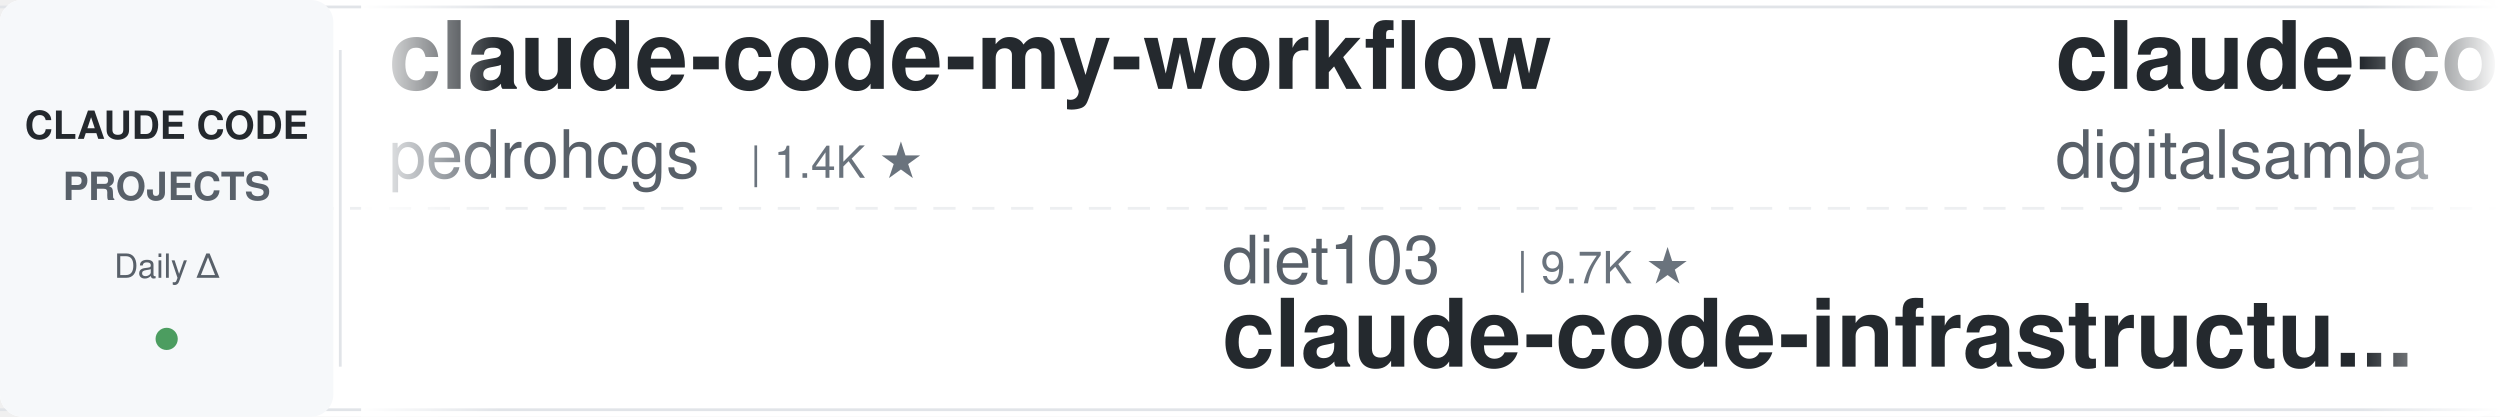
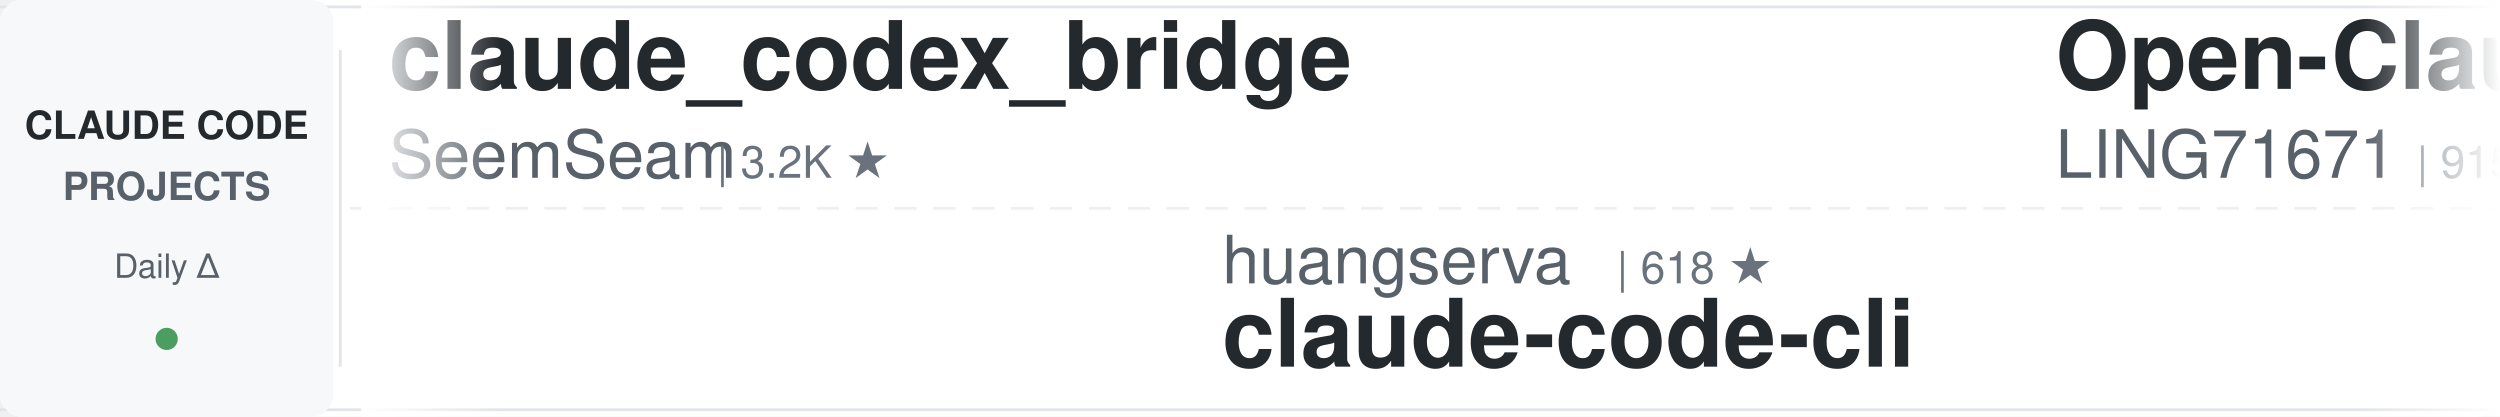
<svg xmlns="http://www.w3.org/2000/svg" width="900" height="150">
  <defs>
    <linearGradient id="leftFade" x1="0%" y1="0%" x2="100%" y2="0%">
      <stop offset="0%" style="stop-color:#ffffff;stop-opacity:1" />
      <stop offset="100%" style="stop-color:#ffffff;stop-opacity:0" />
    </linearGradient>
    <linearGradient id="rightFade" x1="0%" y1="0%" x2="100%" y2="0%">
      <stop offset="0%" style="stop-color:#ffffff;stop-opacity:0" />
      <stop offset="100%" style="stop-color:#ffffff;stop-opacity:1" />
    </linearGradient>
  </defs>
  <rect width="900" height="150" fill="#ffffff" rx="8" />
  <rect x="0" y="2" width="900" height="1" fill="#e1e4e8" />
  <rect x="0" y="147" width="900" height="1" fill="#e1e4e8" />
  <line x1="0" y1="75" x2="900" y2="75" stroke="#e1e4e8" stroke-width="1" stroke-dasharray="8 6" opacity="0.6" />
  <rect x="0" y="0" width="120" height="150" fill="#f6f8fa" rx="8" />
  <text x="60" y="50" font-family="-apple-system, BlinkMacSystemFont, 'Segoe UI', Helvetica, Arial, sans-serif" font-size="14" font-weight="600" fill="#24292e" text-anchor="middle">CLAUDE CODE</text>
  <text x="60" y="72" font-family="-apple-system, BlinkMacSystemFont, 'Segoe UI', Helvetica, Arial, sans-serif" font-size="14" font-weight="600" fill="#586069" text-anchor="middle">PROJECTS</text>
  <text x="60" y="100" font-family="-apple-system, BlinkMacSystemFont, 'Segoe UI', Helvetica, Arial, sans-serif" font-size="12" font-weight="500" fill="#586069" text-anchor="middle">Daily Δ</text>
  <circle cx="60" cy="122" r="4" fill="#22863a" opacity="0.8" />
  <rect x="122" y="18" width="1" height="114" fill="#e1e4e8" />
  <clipPath id="tickerClip">
    <rect x="130" y="0" width="770" height="150" />
  </clipPath>
  <g clip-path="url(#tickerClip)">
    <g id="tickerItems">
      <animateTransform attributeName="transform" attributeType="XML" type="translate" from="0 0" to="-3000 0" dur="54s" repeatCount="indefinite" />
      <g transform="translate(0, 0)">
-         <text x="140" y="32" font-family="-apple-system, BlinkMacSystemFont, 'Segoe UI', Helvetica, Arial, sans-serif" font-size="34" font-weight="600" fill="#24292e">claude-code-my-workflow</text>
-         <text x="140" y="64" font-family="-apple-system, BlinkMacSystemFont, 'Segoe UI', Helvetica, Arial, sans-serif" font-size="24" font-weight="400" fill="#586069">pedrohcgs</text>
-         <text x="270" y="64" font-family="-apple-system, BlinkMacSystemFont, 'Segoe UI', Helvetica, Arial, sans-serif" font-size="16" font-weight="500" fill="#6a737d">| 1.4K ★</text>
-       </g>
-       <g transform="translate(300, 0)">
-         <text x="140" y="102" font-family="-apple-system, BlinkMacSystemFont, 'Segoe UI', Helvetica, Arial, sans-serif" font-size="24" font-weight="400" fill="#586069">diet103</text>
-         <text x="246" y="102" font-family="-apple-system, BlinkMacSystemFont, 'Segoe UI', Helvetica, Arial, sans-serif" font-size="16" font-weight="500" fill="#6a737d">| 9.7K ★</text>
-         <text x="140" y="132" font-family="-apple-system, BlinkMacSystemFont, 'Segoe UI', Helvetica, Arial, sans-serif" font-size="34" font-weight="600" fill="#24292e">claude-code-infrastructu...</text>
-       </g>
-       <g transform="translate(600, 0)">
-         <text x="140" y="32" font-family="-apple-system, BlinkMacSystemFont, 'Segoe UI', Helvetica, Arial, sans-serif" font-size="34" font-weight="600" fill="#24292e">claude-code-video-toolki...</text>
-         <text x="140" y="64" font-family="-apple-system, BlinkMacSystemFont, 'Segoe UI', Helvetica, Arial, sans-serif" font-size="24" font-weight="400" fill="#586069">digitalsamba</text>
-         <text x="306" y="64" font-family="-apple-system, BlinkMacSystemFont, 'Segoe UI', Helvetica, Arial, sans-serif" font-size="16" font-weight="500" fill="#6a737d">| 1.7K ★</text>
-       </g>
-       <g transform="translate(900, 0)">
-         <text x="140" y="102" font-family="-apple-system, BlinkMacSystemFont, 'Segoe UI', Helvetica, Arial, sans-serif" font-size="24" font-weight="400" fill="#586069">alejandrobalderas</text>
-         <text x="366" y="102" font-family="-apple-system, BlinkMacSystemFont, 'Segoe UI', Helvetica, Arial, sans-serif" font-size="16" font-weight="500" fill="#6a737d">| 2.7K ★</text>
-         <text x="140" y="132" font-family="-apple-system, BlinkMacSystemFont, 'Segoe UI', Helvetica, Arial, sans-serif" font-size="34" font-weight="600" fill="#24292e">claude-code-from-source</text>
-       </g>
-       <g transform="translate(1200, 0)">
        <text x="140" y="32" font-family="-apple-system, BlinkMacSystemFont, 'Segoe UI', Helvetica, Arial, sans-serif" font-size="34" font-weight="600" fill="#24292e">claude_codex_bridge</text>
        <text x="140" y="64" font-family="-apple-system, BlinkMacSystemFont, 'Segoe UI', Helvetica, Arial, sans-serif" font-size="24" font-weight="400" fill="#586069">SeemSeam</text>
        <text x="258" y="64" font-family="-apple-system, BlinkMacSystemFont, 'Segoe UI', Helvetica, Arial, sans-serif" font-size="16" font-weight="500" fill="#6a737d">| 3.2K ★</text>
      </g>
+       <g transform="translate(300, 0)">
+         <text x="140" y="102" font-family="-apple-system, BlinkMacSystemFont, 'Segoe UI', Helvetica, Arial, sans-serif" font-size="24" font-weight="400" fill="#586069">huangserva</text>
+         <text x="282" y="102" font-family="-apple-system, BlinkMacSystemFont, 'Segoe UI', Helvetica, Arial, sans-serif" font-size="16" font-weight="500" fill="#6a737d">| 618 ★</text>
+         <text x="140" y="132" font-family="-apple-system, BlinkMacSystemFont, 'Segoe UI', Helvetica, Arial, sans-serif" font-size="34" font-weight="600" fill="#24292e">claude-code-cli</text>
+       </g>
+       <g transform="translate(600, 0)">
+         <text x="140" y="32" font-family="-apple-system, BlinkMacSystemFont, 'Segoe UI', Helvetica, Arial, sans-serif" font-size="34" font-weight="600" fill="#24292e">Open-ClaudeCode</text>
+         <text x="140" y="64" font-family="-apple-system, BlinkMacSystemFont, 'Segoe UI', Helvetica, Arial, sans-serif" font-size="24" font-weight="400" fill="#586069">LING71671</text>
+         <text x="270" y="64" font-family="-apple-system, BlinkMacSystemFont, 'Segoe UI', Helvetica, Arial, sans-serif" font-size="16" font-weight="500" fill="#6a737d">| 915 ★</text>
+       </g>
+       <g transform="translate(900, 0)">
+         <text x="140" y="102" font-family="-apple-system, BlinkMacSystemFont, 'Segoe UI', Helvetica, Arial, sans-serif" font-size="24" font-weight="400" fill="#586069">FlorianBruniaux</text>
+         <text x="342" y="102" font-family="-apple-system, BlinkMacSystemFont, 'Segoe UI', Helvetica, Arial, sans-serif" font-size="16" font-weight="500" fill="#6a737d">| 5.4K ★</text>
+         <text x="140" y="132" font-family="-apple-system, BlinkMacSystemFont, 'Segoe UI', Helvetica, Arial, sans-serif" font-size="34" font-weight="600" fill="#24292e">claude-code-ultimate-gui...</text>
+       </g>
+       <g transform="translate(1200, 0)">
+         <text x="140" y="32" font-family="-apple-system, BlinkMacSystemFont, 'Segoe UI', Helvetica, Arial, sans-serif" font-size="34" font-weight="600" fill="#24292e">claude-code-guide</text>
+         <text x="140" y="64" font-family="-apple-system, BlinkMacSystemFont, 'Segoe UI', Helvetica, Arial, sans-serif" font-size="24" font-weight="400" fill="#586069">Cranot</text>
+         <text x="234" y="64" font-family="-apple-system, BlinkMacSystemFont, 'Segoe UI', Helvetica, Arial, sans-serif" font-size="16" font-weight="500" fill="#6a737d">| 2.8K ★</text>
+       </g>
      <g transform="translate(1500, 0)">
-         <text x="140" y="102" font-family="-apple-system, BlinkMacSystemFont, 'Segoe UI', Helvetica, Arial, sans-serif" font-size="24" font-weight="400" fill="#586069">darcyegb</text>
-         <text x="258" y="102" font-family="-apple-system, BlinkMacSystemFont, 'Segoe UI', Helvetica, Arial, sans-serif" font-size="16" font-weight="500" fill="#6a737d">| 747 ★</text>
-         <text x="140" y="132" font-family="-apple-system, BlinkMacSystemFont, 'Segoe UI', Helvetica, Arial, sans-serif" font-size="34" font-weight="600" fill="#24292e">ClaudeCodeAgents</text>
+         <text x="140" y="102" font-family="-apple-system, BlinkMacSystemFont, 'Segoe UI', Helvetica, Arial, sans-serif" font-size="24" font-weight="400" fill="#586069">affaan-m</text>
+         <text x="258" y="102" font-family="-apple-system, BlinkMacSystemFont, 'Segoe UI', Helvetica, Arial, sans-serif" font-size="16" font-weight="500" fill="#6a737d">| 228.9K ★</text>
+         <text x="140" y="132" font-family="-apple-system, BlinkMacSystemFont, 'Segoe UI', Helvetica, Arial, sans-serif" font-size="34" font-weight="600" fill="#24292e">ECC</text>
      </g>
      <g transform="translate(1800, 0)">
-         <text x="140" y="32" font-family="-apple-system, BlinkMacSystemFont, 'Segoe UI', Helvetica, Arial, sans-serif" font-size="34" font-weight="600" fill="#24292e">sc-claude-code-files</text>
-         <text x="140" y="64" font-family="-apple-system, BlinkMacSystemFont, 'Segoe UI', Helvetica, Arial, sans-serif" font-size="24" font-weight="400" fill="#586069">https-deeplearning-ai</text>
-         <text x="414" y="64" font-family="-apple-system, BlinkMacSystemFont, 'Segoe UI', Helvetica, Arial, sans-serif" font-size="16" font-weight="500" fill="#6a737d">| 533 ★</text>
+         <text x="140" y="32" font-family="-apple-system, BlinkMacSystemFont, 'Segoe UI', Helvetica, Arial, sans-serif" font-size="34" font-weight="600" fill="#24292e">claude-code-local</text>
+         <text x="140" y="64" font-family="-apple-system, BlinkMacSystemFont, 'Segoe UI', Helvetica, Arial, sans-serif" font-size="24" font-weight="400" fill="#586069">nicedreamzapp</text>
+         <text x="318" y="64" font-family="-apple-system, BlinkMacSystemFont, 'Segoe UI', Helvetica, Arial, sans-serif" font-size="16" font-weight="500" fill="#6a737d">| 2.9K ★</text>
      </g>
      <g transform="translate(2100, 0)">
-         <text x="140" y="102" font-family="-apple-system, BlinkMacSystemFont, 'Segoe UI', Helvetica, Arial, sans-serif" font-size="24" font-weight="400" fill="#586069">AprilNEA</text>
-         <text x="258" y="102" font-family="-apple-system, BlinkMacSystemFont, 'Segoe UI', Helvetica, Arial, sans-serif" font-size="16" font-weight="500" fill="#6a737d">| 391 ★</text>
-         <text x="140" y="132" font-family="-apple-system, BlinkMacSystemFont, 'Segoe UI', Helvetica, Arial, sans-serif" font-size="34" font-weight="600" fill="#24292e">claude-code-source</text>
+         <text x="140" y="102" font-family="-apple-system, BlinkMacSystemFont, 'Segoe UI', Helvetica, Arial, sans-serif" font-size="24" font-weight="400" fill="#586069">router-for-me</text>
+         <text x="318" y="102" font-family="-apple-system, BlinkMacSystemFont, 'Segoe UI', Helvetica, Arial, sans-serif" font-size="16" font-weight="500" fill="#6a737d">| 40.7K ★</text>
+         <text x="140" y="132" font-family="-apple-system, BlinkMacSystemFont, 'Segoe UI', Helvetica, Arial, sans-serif" font-size="34" font-weight="600" fill="#24292e">CLIProxyAPI</text>
      </g>
      <g transform="translate(2400, 0)">
-         <text x="140" y="32" font-family="-apple-system, BlinkMacSystemFont, 'Segoe UI', Helvetica, Arial, sans-serif" font-size="34" font-weight="600" fill="#24292e">ECC</text>
-         <text x="140" y="64" font-family="-apple-system, BlinkMacSystemFont, 'Segoe UI', Helvetica, Arial, sans-serif" font-size="24" font-weight="400" fill="#586069">affaan-m</text>
-         <text x="258" y="64" font-family="-apple-system, BlinkMacSystemFont, 'Segoe UI', Helvetica, Arial, sans-serif" font-size="16" font-weight="500" fill="#6a737d">| 228.9K ★</text>
+         <text x="140" y="32" font-family="-apple-system, BlinkMacSystemFont, 'Segoe UI', Helvetica, Arial, sans-serif" font-size="34" font-weight="600" fill="#24292e">claude-code-hub</text>
+         <text x="140" y="64" font-family="-apple-system, BlinkMacSystemFont, 'Segoe UI', Helvetica, Arial, sans-serif" font-size="24" font-weight="400" fill="#586069">ding113</text>
+         <text x="246" y="64" font-family="-apple-system, BlinkMacSystemFont, 'Segoe UI', Helvetica, Arial, sans-serif" font-size="16" font-weight="500" fill="#6a737d">| 3.2K ★</text>
      </g>
      <g transform="translate(2700, 0)">
-         <text x="140" y="102" font-family="-apple-system, BlinkMacSystemFont, 'Segoe UI', Helvetica, Arial, sans-serif" font-size="24" font-weight="400" fill="#586069">centminmod</text>
-         <text x="282" y="102" font-family="-apple-system, BlinkMacSystemFont, 'Segoe UI', Helvetica, Arial, sans-serif" font-size="16" font-weight="500" fill="#6a737d">| 2.5K ★</text>
-         <text x="140" y="132" font-family="-apple-system, BlinkMacSystemFont, 'Segoe UI', Helvetica, Arial, sans-serif" font-size="34" font-weight="600" fill="#24292e">my-claude-code-setup</text>
+         <text x="140" y="102" font-family="-apple-system, BlinkMacSystemFont, 'Segoe UI', Helvetica, Arial, sans-serif" font-size="24" font-weight="400" fill="#586069">liuup</text>
+         <text x="222" y="102" font-family="-apple-system, BlinkMacSystemFont, 'Segoe UI', Helvetica, Arial, sans-serif" font-size="16" font-weight="500" fill="#6a737d">| 3.5K ★</text>
+         <text x="140" y="132" font-family="-apple-system, BlinkMacSystemFont, 'Segoe UI', Helvetica, Arial, sans-serif" font-size="34" font-weight="600" fill="#24292e">claude-code-analysis</text>
      </g>
      <g transform="translate(3000, 0)">
-         <text x="140" y="32" font-family="-apple-system, BlinkMacSystemFont, 'Segoe UI', Helvetica, Arial, sans-serif" font-size="34" font-weight="600" fill="#24292e">claude-code-my-workflow</text>
-         <text x="140" y="64" font-family="-apple-system, BlinkMacSystemFont, 'Segoe UI', Helvetica, Arial, sans-serif" font-size="24" font-weight="400" fill="#586069">pedrohcgs</text>
-         <text x="270" y="64" font-family="-apple-system, BlinkMacSystemFont, 'Segoe UI', Helvetica, Arial, sans-serif" font-size="16" font-weight="500" fill="#6a737d">| 1.4K ★</text>
+         <text x="140" y="32" font-family="-apple-system, BlinkMacSystemFont, 'Segoe UI', Helvetica, Arial, sans-serif" font-size="34" font-weight="600" fill="#24292e">claude_codex_bridge</text>
+         <text x="140" y="64" font-family="-apple-system, BlinkMacSystemFont, 'Segoe UI', Helvetica, Arial, sans-serif" font-size="24" font-weight="400" fill="#586069">SeemSeam</text>
+         <text x="258" y="64" font-family="-apple-system, BlinkMacSystemFont, 'Segoe UI', Helvetica, Arial, sans-serif" font-size="16" font-weight="500" fill="#6a737d">| 3.2K ★</text>
      </g>
      <g transform="translate(3300, 0)">
-         <text x="140" y="102" font-family="-apple-system, BlinkMacSystemFont, 'Segoe UI', Helvetica, Arial, sans-serif" font-size="24" font-weight="400" fill="#586069">diet103</text>
-         <text x="246" y="102" font-family="-apple-system, BlinkMacSystemFont, 'Segoe UI', Helvetica, Arial, sans-serif" font-size="16" font-weight="500" fill="#6a737d">| 9.7K ★</text>
-         <text x="140" y="132" font-family="-apple-system, BlinkMacSystemFont, 'Segoe UI', Helvetica, Arial, sans-serif" font-size="34" font-weight="600" fill="#24292e">claude-code-infrastructu...</text>
+         <text x="140" y="102" font-family="-apple-system, BlinkMacSystemFont, 'Segoe UI', Helvetica, Arial, sans-serif" font-size="24" font-weight="400" fill="#586069">huangserva</text>
+         <text x="282" y="102" font-family="-apple-system, BlinkMacSystemFont, 'Segoe UI', Helvetica, Arial, sans-serif" font-size="16" font-weight="500" fill="#6a737d">| 618 ★</text>
+         <text x="140" y="132" font-family="-apple-system, BlinkMacSystemFont, 'Segoe UI', Helvetica, Arial, sans-serif" font-size="34" font-weight="600" fill="#24292e">claude-code-cli</text>
      </g>
      <g transform="translate(3600, 0)">
-         <text x="140" y="32" font-family="-apple-system, BlinkMacSystemFont, 'Segoe UI', Helvetica, Arial, sans-serif" font-size="34" font-weight="600" fill="#24292e">claude-code-video-toolki...</text>
-         <text x="140" y="64" font-family="-apple-system, BlinkMacSystemFont, 'Segoe UI', Helvetica, Arial, sans-serif" font-size="24" font-weight="400" fill="#586069">digitalsamba</text>
-         <text x="306" y="64" font-family="-apple-system, BlinkMacSystemFont, 'Segoe UI', Helvetica, Arial, sans-serif" font-size="16" font-weight="500" fill="#6a737d">| 1.7K ★</text>
+         <text x="140" y="32" font-family="-apple-system, BlinkMacSystemFont, 'Segoe UI', Helvetica, Arial, sans-serif" font-size="34" font-weight="600" fill="#24292e">Open-ClaudeCode</text>
+         <text x="140" y="64" font-family="-apple-system, BlinkMacSystemFont, 'Segoe UI', Helvetica, Arial, sans-serif" font-size="24" font-weight="400" fill="#586069">LING71671</text>
+         <text x="270" y="64" font-family="-apple-system, BlinkMacSystemFont, 'Segoe UI', Helvetica, Arial, sans-serif" font-size="16" font-weight="500" fill="#6a737d">| 915 ★</text>
      </g>
      <g transform="translate(3900, 0)">
-         <text x="140" y="102" font-family="-apple-system, BlinkMacSystemFont, 'Segoe UI', Helvetica, Arial, sans-serif" font-size="24" font-weight="400" fill="#586069">alejandrobalderas</text>
-         <text x="366" y="102" font-family="-apple-system, BlinkMacSystemFont, 'Segoe UI', Helvetica, Arial, sans-serif" font-size="16" font-weight="500" fill="#6a737d">| 2.7K ★</text>
-         <text x="140" y="132" font-family="-apple-system, BlinkMacSystemFont, 'Segoe UI', Helvetica, Arial, sans-serif" font-size="34" font-weight="600" fill="#24292e">claude-code-from-source</text>
+         <text x="140" y="102" font-family="-apple-system, BlinkMacSystemFont, 'Segoe UI', Helvetica, Arial, sans-serif" font-size="24" font-weight="400" fill="#586069">FlorianBruniaux</text>
+         <text x="342" y="102" font-family="-apple-system, BlinkMacSystemFont, 'Segoe UI', Helvetica, Arial, sans-serif" font-size="16" font-weight="500" fill="#6a737d">| 5.4K ★</text>
+         <text x="140" y="132" font-family="-apple-system, BlinkMacSystemFont, 'Segoe UI', Helvetica, Arial, sans-serif" font-size="34" font-weight="600" fill="#24292e">claude-code-ultimate-gui...</text>
      </g>
    </g>
  </g>
  <rect x="130" y="0" width="50" height="150" fill="url(#leftFade)" />
  <rect x="850" y="0" width="50" height="150" fill="url(#rightFade)" />
</svg>
